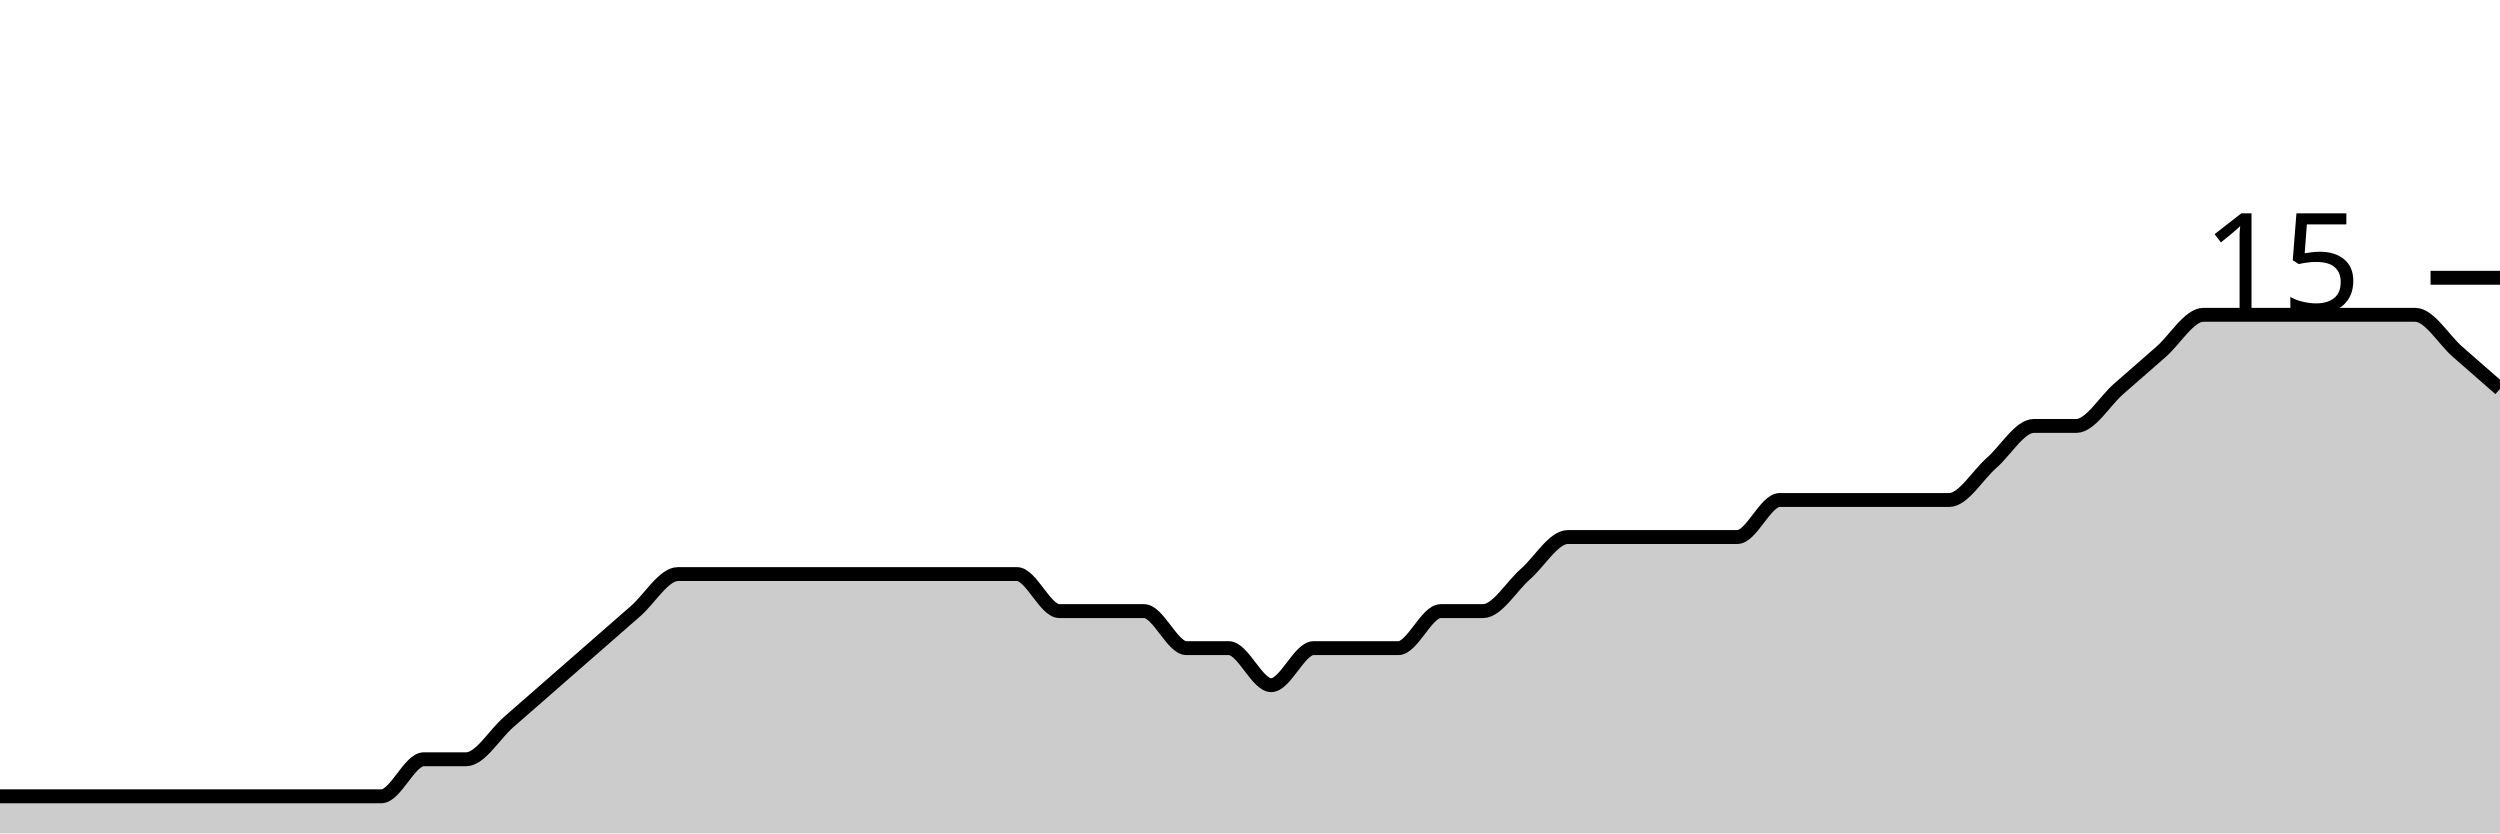
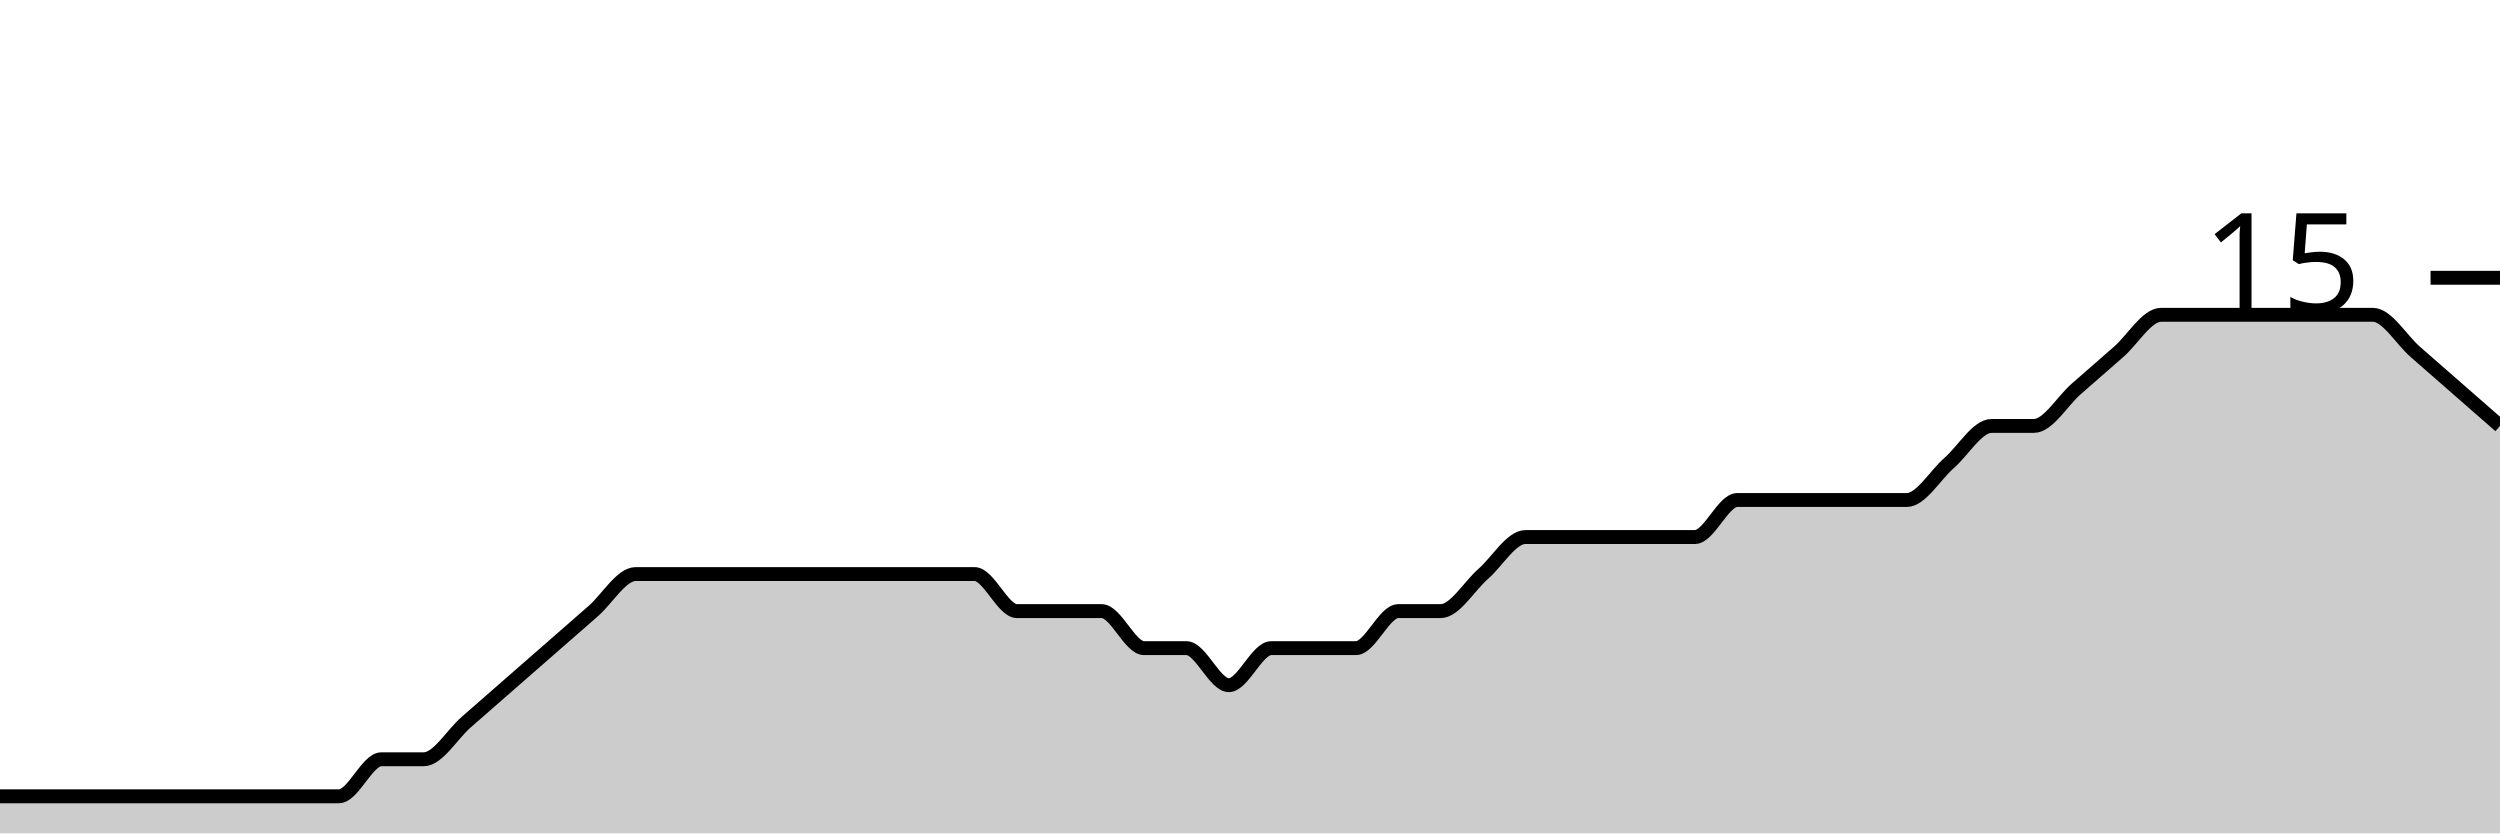
<svg xmlns="http://www.w3.org/2000/svg" viewBox="0 0 180 60">
  <g transform="translate(0,20)">
-     <path class="area" fill="rgba(0, 0, 0, 0.2)" d="M0,37.333C1.017,37.333,2.034,37.333,3.051,37.333C4.068,37.333,5.085,37.333,6.102,37.333C7.119,37.333,8.136,37.333,9.153,37.333C10.169,37.333,11.186,37.333,12.203,37.333C13.22,37.333,14.237,37.333,15.254,37.333C16.271,37.333,17.288,37.333,18.305,37.333C19.322,37.333,20.339,37.333,21.356,37.333C22.373,37.333,23.39,37.333,24.407,37.333C25.424,37.333,26.441,37.333,27.458,37.333C28.475,37.333,29.492,34.667,30.508,34.667C31.525,34.667,32.542,34.667,33.559,34.667C34.576,34.667,35.593,32.889,36.61,32C37.627,31.111,38.644,30.222,39.661,29.333C40.678,28.444,41.695,27.556,42.712,26.667C43.729,25.778,44.746,24.889,45.763,24C46.78,23.111,47.797,21.333,48.814,21.333C49.831,21.333,50.847,21.333,51.864,21.333C52.881,21.333,53.898,21.333,54.915,21.333C55.932,21.333,56.949,21.333,57.966,21.333C58.983,21.333,60,21.333,61.017,21.333C62.034,21.333,63.051,21.333,64.068,21.333C65.085,21.333,66.102,21.333,67.119,21.333C68.136,21.333,69.153,21.333,70.169,21.333C71.186,21.333,72.203,21.333,73.22,21.333C74.237,21.333,75.254,24,76.271,24C77.288,24,78.305,24,79.322,24C80.339,24,81.356,24,82.373,24C83.39,24,84.407,26.667,85.424,26.667C86.441,26.667,87.458,26.667,88.475,26.667C89.492,26.667,90.508,29.333,91.525,29.333C92.542,29.333,93.559,26.667,94.576,26.667C95.593,26.667,96.61,26.667,97.627,26.667C98.644,26.667,99.661,26.667,100.678,26.667C101.695,26.667,102.712,24,103.729,24C104.746,24,105.763,24,106.78,24C107.797,24,108.814,22.222,109.831,21.333C110.847,20.444,111.864,18.667,112.881,18.667C113.898,18.667,114.915,18.667,115.932,18.667C116.949,18.667,117.966,18.667,118.983,18.667C120,18.667,121.017,18.667,122.034,18.667C123.051,18.667,124.068,18.667,125.085,18.667C126.102,18.667,127.119,16,128.136,16C129.153,16,130.169,16,131.186,16C132.203,16,133.22,16,134.237,16C135.254,16,136.271,16,137.288,16C138.305,16,139.322,16,140.339,16C141.356,16,142.373,14.222,143.39,13.333C144.407,12.444,145.424,10.667,146.441,10.667C147.458,10.667,148.475,10.667,149.492,10.667C150.508,10.667,151.525,8.889,152.542,8C153.559,7.111,154.576,6.222,155.593,5.333C156.61,4.444,157.627,2.667,158.644,2.667C159.661,2.667,160.678,2.667,161.695,2.667C162.712,2.667,163.729,2.667,164.746,2.667C165.763,2.667,166.78,2.667,167.797,2.667C168.814,2.667,169.831,2.667,170.847,2.667C171.864,2.667,172.881,2.667,173.898,2.667C174.915,2.667,175.932,4.444,176.949,5.333C177.966,6.222,178.983,7.111,180,8L180,40C178.983,40,177.966,40,176.949,40C175.932,40,174.915,40,173.898,40C172.881,40,171.864,40,170.847,40C169.831,40,168.814,40,167.797,40C166.78,40,165.763,40,164.746,40C163.729,40,162.712,40,161.695,40C160.678,40,159.661,40,158.644,40C157.627,40,156.61,40,155.593,40C154.576,40,153.559,40,152.542,40C151.525,40,150.508,40,149.492,40C148.475,40,147.458,40,146.441,40C145.424,40,144.407,40,143.39,40C142.373,40,141.356,40,140.339,40C139.322,40,138.305,40,137.288,40C136.271,40,135.254,40,134.237,40C133.22,40,132.203,40,131.186,40C130.169,40,129.153,40,128.136,40C127.119,40,126.102,40,125.085,40C124.068,40,123.051,40,122.034,40C121.017,40,120,40,118.983,40C117.966,40,116.949,40,115.932,40C114.915,40,113.898,40,112.881,40C111.864,40,110.847,40,109.831,40C108.814,40,107.797,40,106.78,40C105.763,40,104.746,40,103.729,40C102.712,40,101.695,40,100.678,40C99.661,40,98.644,40,97.627,40C96.61,40,95.593,40,94.576,40C93.559,40,92.542,40,91.525,40C90.508,40,89.492,40,88.475,40C87.458,40,86.441,40,85.424,40C84.407,40,83.39,40,82.373,40C81.356,40,80.339,40,79.322,40C78.305,40,77.288,40,76.271,40C75.254,40,74.237,40,73.22,40C72.203,40,71.186,40,70.169,40C69.153,40,68.136,40,67.119,40C66.102,40,65.085,40,64.068,40C63.051,40,62.034,40,61.017,40C60,40,58.983,40,57.966,40C56.949,40,55.932,40,54.915,40C53.898,40,52.881,40,51.864,40C50.847,40,49.831,40,48.814,40C47.797,40,46.78,40,45.763,40C44.746,40,43.729,40,42.712,40C41.695,40,40.678,40,39.661,40C38.644,40,37.627,40,36.61,40C35.593,40,34.576,40,33.559,40C32.542,40,31.525,40,30.508,40C29.492,40,28.475,40,27.458,40C26.441,40,25.424,40,24.407,40C23.39,40,22.373,40,21.356,40C20.339,40,19.322,40,18.305,40C17.288,40,16.271,40,15.254,40C14.237,40,13.22,40,12.203,40C11.186,40,10.169,40,9.153,40C8.136,40,7.119,40,6.102,40C5.085,40,4.068,40,3.051,40C2.034,40,1.017,40,0,40Z" />
-     <path class="line" stroke="black" fill="none" d="M0,37.333C1.017,37.333,2.034,37.333,3.051,37.333C4.068,37.333,5.085,37.333,6.102,37.333C7.119,37.333,8.136,37.333,9.153,37.333C10.169,37.333,11.186,37.333,12.203,37.333C13.22,37.333,14.237,37.333,15.254,37.333C16.271,37.333,17.288,37.333,18.305,37.333C19.322,37.333,20.339,37.333,21.356,37.333C22.373,37.333,23.39,37.333,24.407,37.333C25.424,37.333,26.441,37.333,27.458,37.333C28.475,37.333,29.492,34.667,30.508,34.667C31.525,34.667,32.542,34.667,33.559,34.667C34.576,34.667,35.593,32.889,36.61,32C37.627,31.111,38.644,30.222,39.661,29.333C40.678,28.444,41.695,27.556,42.712,26.667C43.729,25.778,44.746,24.889,45.763,24C46.78,23.111,47.797,21.333,48.814,21.333C49.831,21.333,50.847,21.333,51.864,21.333C52.881,21.333,53.898,21.333,54.915,21.333C55.932,21.333,56.949,21.333,57.966,21.333C58.983,21.333,60,21.333,61.017,21.333C62.034,21.333,63.051,21.333,64.068,21.333C65.085,21.333,66.102,21.333,67.119,21.333C68.136,21.333,69.153,21.333,70.169,21.333C71.186,21.333,72.203,21.333,73.22,21.333C74.237,21.333,75.254,24,76.271,24C77.288,24,78.305,24,79.322,24C80.339,24,81.356,24,82.373,24C83.39,24,84.407,26.667,85.424,26.667C86.441,26.667,87.458,26.667,88.475,26.667C89.492,26.667,90.508,29.333,91.525,29.333C92.542,29.333,93.559,26.667,94.576,26.667C95.593,26.667,96.61,26.667,97.627,26.667C98.644,26.667,99.661,26.667,100.678,26.667C101.695,26.667,102.712,24,103.729,24C104.746,24,105.763,24,106.78,24C107.797,24,108.814,22.222,109.831,21.333C110.847,20.444,111.864,18.667,112.881,18.667C113.898,18.667,114.915,18.667,115.932,18.667C116.949,18.667,117.966,18.667,118.983,18.667C120,18.667,121.017,18.667,122.034,18.667C123.051,18.667,124.068,18.667,125.085,18.667C126.102,18.667,127.119,16,128.136,16C129.153,16,130.169,16,131.186,16C132.203,16,133.22,16,134.237,16C135.254,16,136.271,16,137.288,16C138.305,16,139.322,16,140.339,16C141.356,16,142.373,14.222,143.39,13.333C144.407,12.444,145.424,10.667,146.441,10.667C147.458,10.667,148.475,10.667,149.492,10.667C150.508,10.667,151.525,8.889,152.542,8C153.559,7.111,154.576,6.222,155.593,5.333C156.61,4.444,157.627,2.667,158.644,2.667C159.661,2.667,160.678,2.667,161.695,2.667C162.712,2.667,163.729,2.667,164.746,2.667C165.763,2.667,166.78,2.667,167.797,2.667C168.814,2.667,169.831,2.667,170.847,2.667C171.864,2.667,172.881,2.667,173.898,2.667C174.915,2.667,175.932,4.444,176.949,5.333C177.966,6.222,178.983,7.111,180,8" />
+     <path class="area" fill="rgba(0, 0, 0, 0.2)" d="M0,37.333C1.017,37.333,2.034,37.333,3.051,37.333C4.068,37.333,5.085,37.333,6.102,37.333C7.119,37.333,8.136,37.333,9.153,37.333C10.169,37.333,11.186,37.333,12.203,37.333C13.22,37.333,14.237,37.333,15.254,37.333C16.271,37.333,17.288,37.333,18.305,37.333C19.322,37.333,20.339,37.333,21.356,37.333C22.373,37.333,23.39,37.333,24.407,37.333C25.424,37.333,26.441,34.667,27.458,34.667C28.475,34.667,29.492,34.667,30.508,34.667C31.525,34.667,32.542,32.889,33.559,32C34.576,31.111,35.593,30.222,36.61,29.333C37.627,28.444,38.644,27.556,39.661,26.667C40.678,25.778,41.695,24.889,42.712,24C43.729,23.111,44.746,21.333,45.763,21.333C46.78,21.333,47.797,21.333,48.814,21.333C49.831,21.333,50.847,21.333,51.864,21.333C52.881,21.333,53.898,21.333,54.915,21.333C55.932,21.333,56.949,21.333,57.966,21.333C58.983,21.333,60,21.333,61.017,21.333C62.034,21.333,63.051,21.333,64.068,21.333C65.085,21.333,66.102,21.333,67.119,21.333C68.136,21.333,69.153,21.333,70.169,21.333C71.186,21.333,72.203,24,73.22,24C74.237,24,75.254,24,76.271,24C77.288,24,78.305,24,79.322,24C80.339,24,81.356,26.667,82.373,26.667C83.39,26.667,84.407,26.667,85.424,26.667C86.441,26.667,87.458,29.333,88.475,29.333C89.492,29.333,90.508,26.667,91.525,26.667C92.542,26.667,93.559,26.667,94.576,26.667C95.593,26.667,96.61,26.667,97.627,26.667C98.644,26.667,99.661,24,100.678,24C101.695,24,102.712,24,103.729,24C104.746,24,105.763,22.222,106.78,21.333C107.797,20.444,108.814,18.667,109.831,18.667C110.847,18.667,111.864,18.667,112.881,18.667C113.898,18.667,114.915,18.667,115.932,18.667C116.949,18.667,117.966,18.667,118.983,18.667C120,18.667,121.017,18.667,122.034,18.667C123.051,18.667,124.068,16,125.085,16C126.102,16,127.119,16,128.136,16C129.153,16,130.169,16,131.186,16C132.203,16,133.22,16,134.237,16C135.254,16,136.271,16,137.288,16C138.305,16,139.322,14.222,140.339,13.333C141.356,12.444,142.373,10.667,143.39,10.667C144.407,10.667,145.424,10.667,146.441,10.667C147.458,10.667,148.475,8.889,149.492,8C150.508,7.111,151.525,6.222,152.542,5.333C153.559,4.444,154.576,2.667,155.593,2.667C156.61,2.667,157.627,2.667,158.644,2.667C159.661,2.667,160.678,2.667,161.695,2.667C162.712,2.667,163.729,2.667,164.746,2.667C165.763,2.667,166.78,2.667,167.797,2.667C168.814,2.667,169.831,2.667,170.847,2.667C171.864,2.667,172.881,4.444,173.898,5.333C174.915,6.222,175.932,7.111,176.949,8C177.966,8.889,178.983,9.778,180,10.667L180,40C178.983,40,177.966,40,176.949,40C175.932,40,174.915,40,173.898,40C172.881,40,171.864,40,170.847,40C169.831,40,168.814,40,167.797,40C166.78,40,165.763,40,164.746,40C163.729,40,162.712,40,161.695,40C160.678,40,159.661,40,158.644,40C157.627,40,156.61,40,155.593,40C154.576,40,153.559,40,152.542,40C151.525,40,150.508,40,149.492,40C148.475,40,147.458,40,146.441,40C145.424,40,144.407,40,143.39,40C142.373,40,141.356,40,140.339,40C139.322,40,138.305,40,137.288,40C136.271,40,135.254,40,134.237,40C133.22,40,132.203,40,131.186,40C130.169,40,129.153,40,128.136,40C127.119,40,126.102,40,125.085,40C124.068,40,123.051,40,122.034,40C121.017,40,120,40,118.983,40C117.966,40,116.949,40,115.932,40C114.915,40,113.898,40,112.881,40C111.864,40,110.847,40,109.831,40C108.814,40,107.797,40,106.78,40C105.763,40,104.746,40,103.729,40C102.712,40,101.695,40,100.678,40C99.661,40,98.644,40,97.627,40C96.61,40,95.593,40,94.576,40C93.559,40,92.542,40,91.525,40C90.508,40,89.492,40,88.475,40C87.458,40,86.441,40,85.424,40C84.407,40,83.39,40,82.373,40C81.356,40,80.339,40,79.322,40C78.305,40,77.288,40,76.271,40C75.254,40,74.237,40,73.22,40C72.203,40,71.186,40,70.169,40C69.153,40,68.136,40,67.119,40C66.102,40,65.085,40,64.068,40C63.051,40,62.034,40,61.017,40C60,40,58.983,40,57.966,40C56.949,40,55.932,40,54.915,40C53.898,40,52.881,40,51.864,40C50.847,40,49.831,40,48.814,40C47.797,40,46.78,40,45.763,40C44.746,40,43.729,40,42.712,40C41.695,40,40.678,40,39.661,40C38.644,40,37.627,40,36.61,40C35.593,40,34.576,40,33.559,40C32.542,40,31.525,40,30.508,40C29.492,40,28.475,40,27.458,40C26.441,40,25.424,40,24.407,40C23.39,40,22.373,40,21.356,40C20.339,40,19.322,40,18.305,40C17.288,40,16.271,40,15.254,40C14.237,40,13.22,40,12.203,40C11.186,40,10.169,40,9.153,40C8.136,40,7.119,40,6.102,40C5.085,40,4.068,40,3.051,40C2.034,40,1.017,40,0,40Z" />
+     <path class="line" stroke="black" fill="none" d="M0,37.333C1.017,37.333,2.034,37.333,3.051,37.333C4.068,37.333,5.085,37.333,6.102,37.333C7.119,37.333,8.136,37.333,9.153,37.333C10.169,37.333,11.186,37.333,12.203,37.333C13.22,37.333,14.237,37.333,15.254,37.333C16.271,37.333,17.288,37.333,18.305,37.333C19.322,37.333,20.339,37.333,21.356,37.333C22.373,37.333,23.39,37.333,24.407,37.333C25.424,37.333,26.441,34.667,27.458,34.667C28.475,34.667,29.492,34.667,30.508,34.667C31.525,34.667,32.542,32.889,33.559,32C34.576,31.111,35.593,30.222,36.61,29.333C37.627,28.444,38.644,27.556,39.661,26.667C40.678,25.778,41.695,24.889,42.712,24C43.729,23.111,44.746,21.333,45.763,21.333C46.78,21.333,47.797,21.333,48.814,21.333C49.831,21.333,50.847,21.333,51.864,21.333C52.881,21.333,53.898,21.333,54.915,21.333C55.932,21.333,56.949,21.333,57.966,21.333C58.983,21.333,60,21.333,61.017,21.333C62.034,21.333,63.051,21.333,64.068,21.333C65.085,21.333,66.102,21.333,67.119,21.333C68.136,21.333,69.153,21.333,70.169,21.333C71.186,21.333,72.203,24,73.22,24C74.237,24,75.254,24,76.271,24C77.288,24,78.305,24,79.322,24C80.339,24,81.356,26.667,82.373,26.667C83.39,26.667,84.407,26.667,85.424,26.667C86.441,26.667,87.458,29.333,88.475,29.333C89.492,29.333,90.508,26.667,91.525,26.667C92.542,26.667,93.559,26.667,94.576,26.667C95.593,26.667,96.61,26.667,97.627,26.667C98.644,26.667,99.661,24,100.678,24C101.695,24,102.712,24,103.729,24C104.746,24,105.763,22.222,106.78,21.333C107.797,20.444,108.814,18.667,109.831,18.667C110.847,18.667,111.864,18.667,112.881,18.667C113.898,18.667,114.915,18.667,115.932,18.667C116.949,18.667,117.966,18.667,118.983,18.667C120,18.667,121.017,18.667,122.034,18.667C123.051,18.667,124.068,16,125.085,16C126.102,16,127.119,16,128.136,16C129.153,16,130.169,16,131.186,16C132.203,16,133.22,16,134.237,16C135.254,16,136.271,16,137.288,16C138.305,16,139.322,14.222,140.339,13.333C141.356,12.444,142.373,10.667,143.39,10.667C144.407,10.667,145.424,10.667,146.441,10.667C147.458,10.667,148.475,8.889,149.492,8C150.508,7.111,151.525,6.222,152.542,5.333C153.559,4.444,154.576,2.667,155.593,2.667C156.61,2.667,157.627,2.667,158.644,2.667C159.661,2.667,160.678,2.667,161.695,2.667C162.712,2.667,163.729,2.667,164.746,2.667C165.763,2.667,166.78,2.667,167.797,2.667C168.814,2.667,169.831,2.667,170.847,2.667C171.864,2.667,172.881,4.444,173.898,5.333C174.915,6.222,175.932,7.111,176.949,8C177.966,8.889,178.983,9.778,180,10.667" />
    <path class="axis-ceiling" stroke-width="1" stroke="black" fill="none" d="M175,0L180,0" />
    <text class="axis-ceiling-label" font-family="sans-serif" text-anchor="end" font-size="10px" x="170" y="2.5">15</text>
  </g>
</svg>
